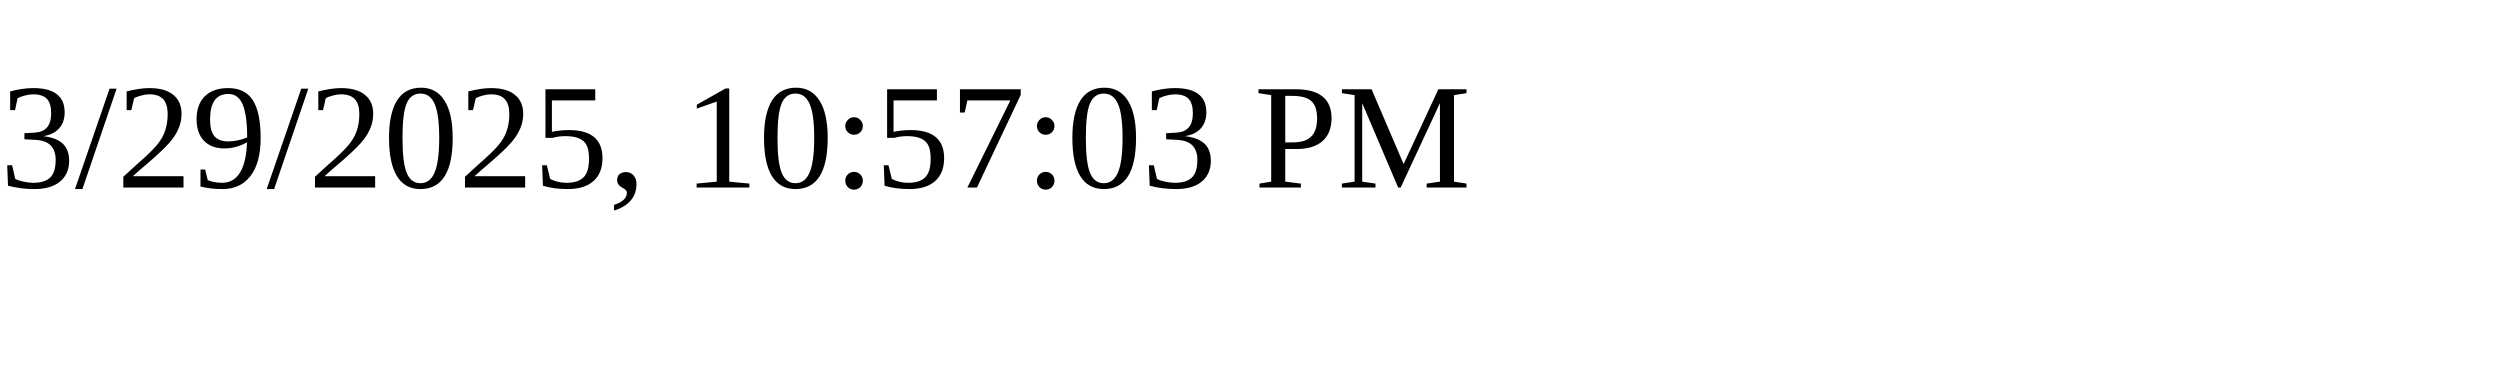
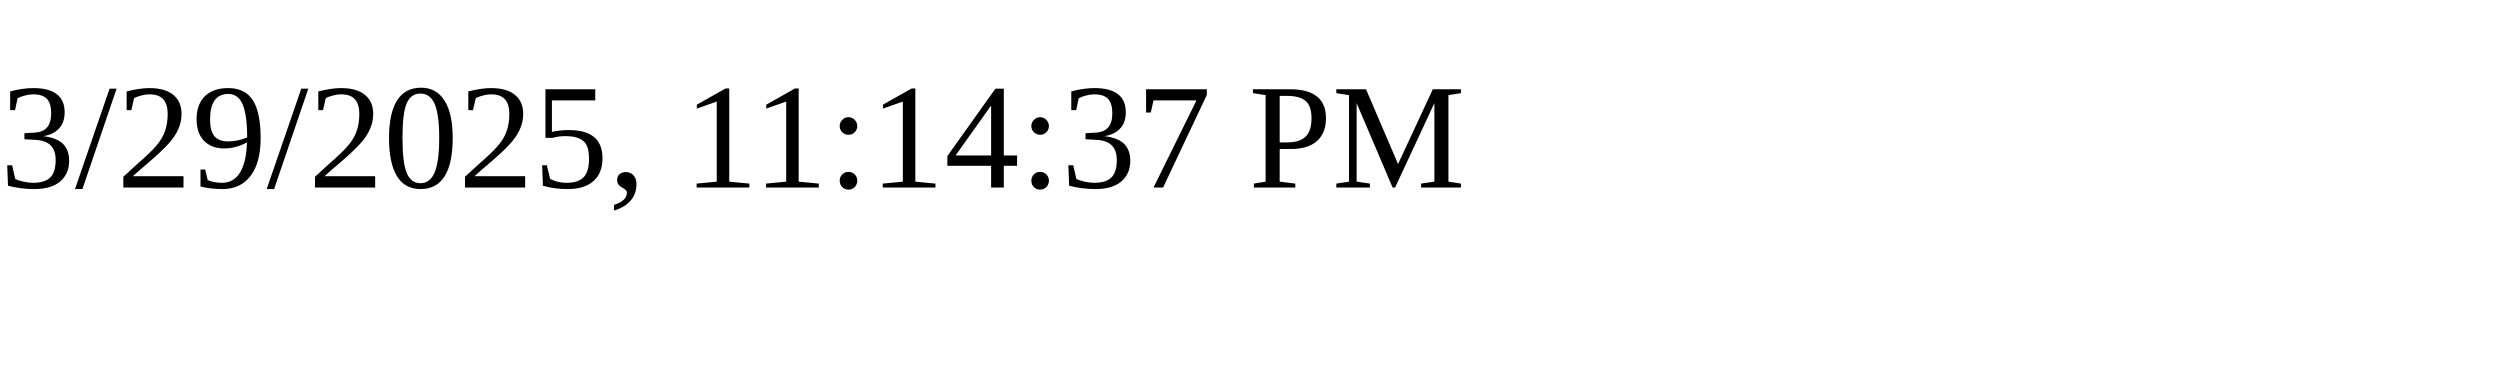
<svg xmlns="http://www.w3.org/2000/svg" height="30" width="200">
-   <text x="0" y="15">3/29/2025, 10:57:03 PM</text>
+   <text x="0" y="15">3/29/2025, 11:14:37 PM</text>
</svg>
